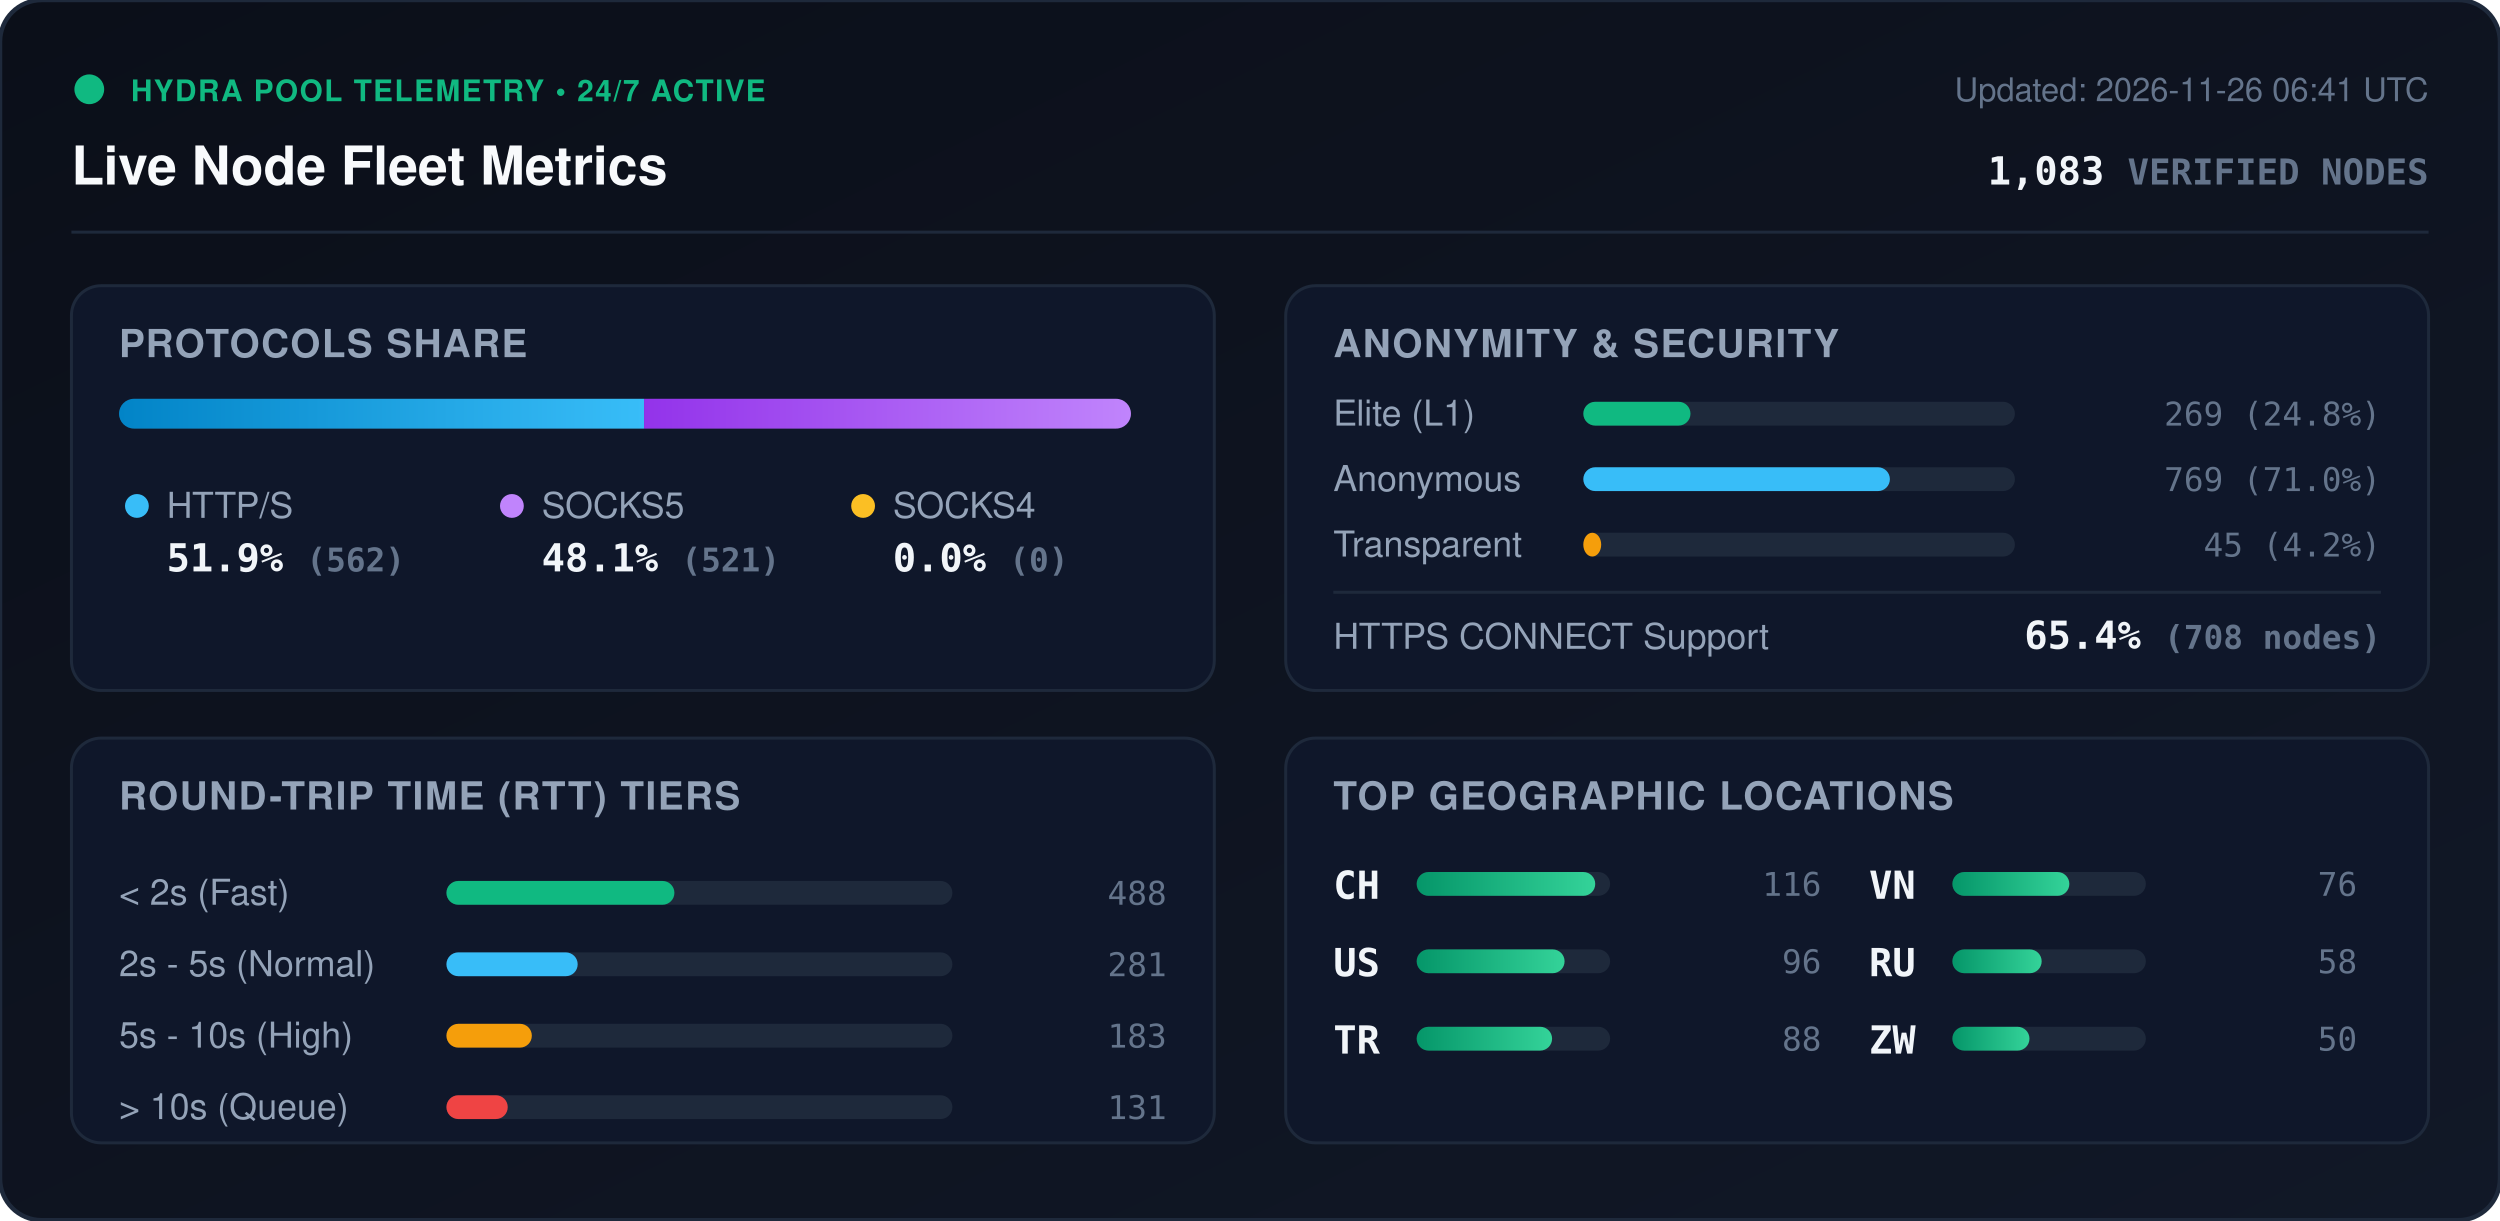
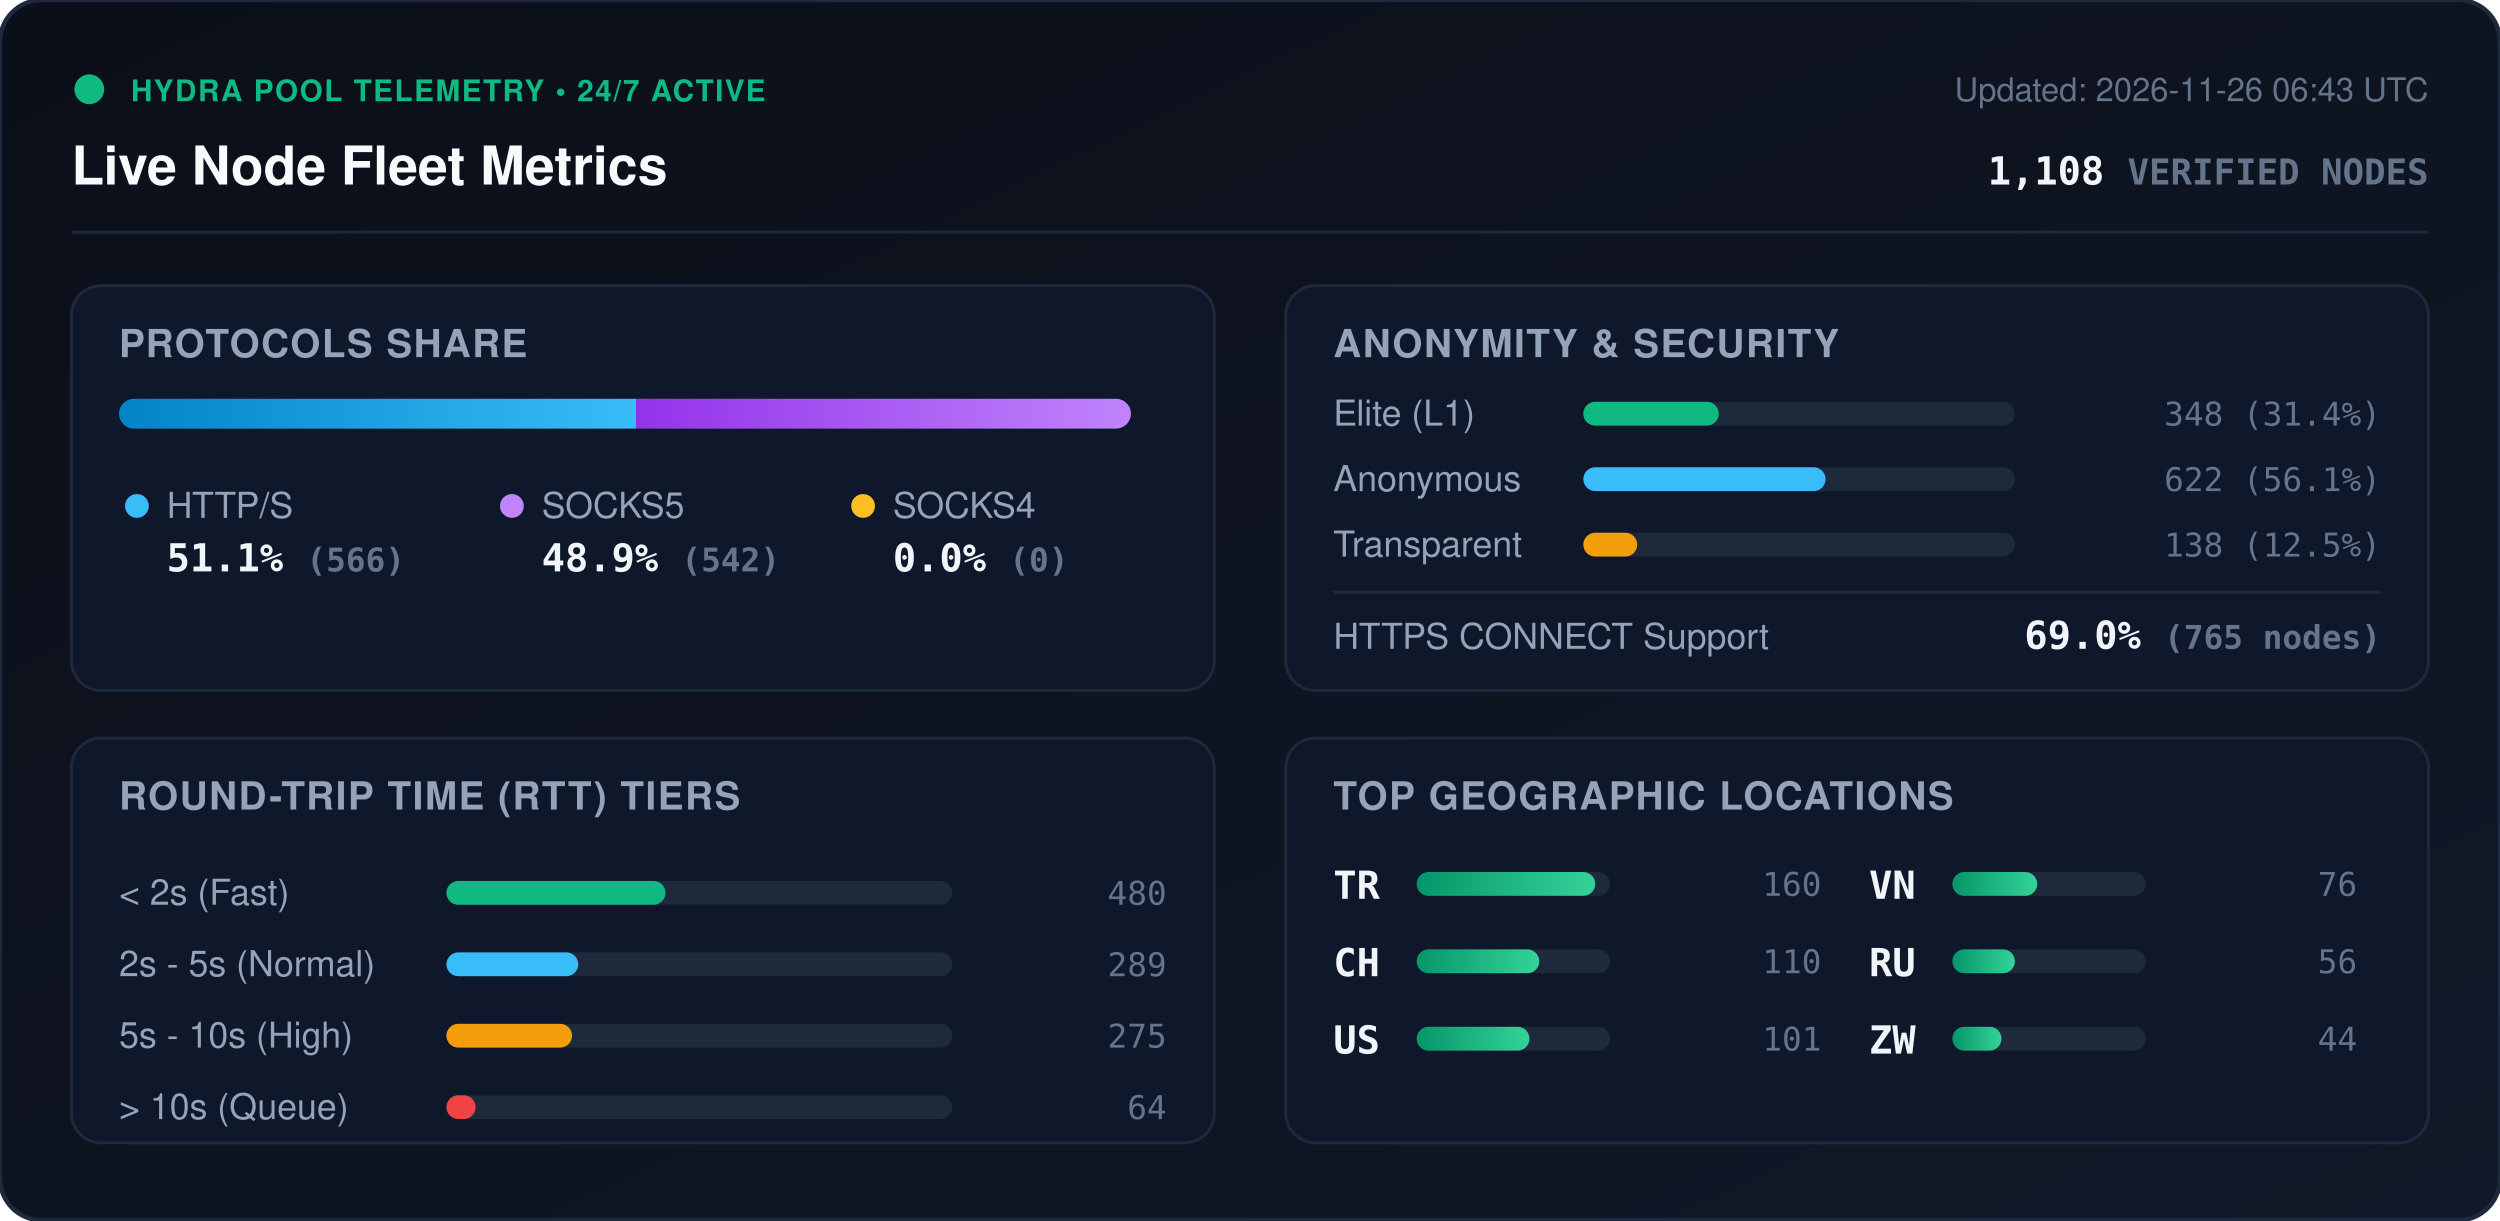
<svg xmlns="http://www.w3.org/2000/svg" viewBox="0 0 840 410" width="840" height="410" style="max-width: 100%; height: auto;">
  <defs>
    <linearGradient id="bg" x1="0%" y1="0%" x2="100%" y2="100%">
      <stop offset="0%" stop-color="#0b0f19" />
      <stop offset="100%" stop-color="#111827" />
    </linearGradient>
    <linearGradient id="bar-http" x1="0%" y1="0%" x2="100%" y2="0%">
      <stop offset="0%" stop-color="#0284c7" />
      <stop offset="100%" stop-color="#38bdf8" />
    </linearGradient>
    <linearGradient id="bar-socks5" x1="0%" y1="0%" x2="100%" y2="0%">
      <stop offset="0%" stop-color="#9333ea" />
      <stop offset="100%" stop-color="#c084fc" />
    </linearGradient>
    <linearGradient id="bar-socks4" x1="0%" y1="0%" x2="100%" y2="0%">
      <stop offset="0%" stop-color="#d97706" />
      <stop offset="100%" stop-color="#fbbf24" />
    </linearGradient>
    <linearGradient id="bar-green" x1="0%" y1="0%" x2="100%" y2="0%">
      <stop offset="0%" stop-color="#059669" />
      <stop offset="100%" stop-color="#34d399" />
    </linearGradient>
    <clipPath id="prog-track-clip">
      <rect width="340.0" height="10" rx="5" />
    </clipPath>
    <style>
      .title { font: 700 18px -apple-system, BlinkMacSystemFont, 'Segoe UI', Helvetica, Arial, sans-serif; fill: #f8fafc; }
      .sub { font: 500 11px -apple-system, BlinkMacSystemFont, 'Segoe UI', Helvetica, Arial, sans-serif; fill: #64748b; }
      .section-hdr { font: 600 13px -apple-system, BlinkMacSystemFont, 'Segoe UI', Helvetica, Arial, sans-serif; fill: #94a3b8; letter-spacing: 0.5px; }
      .metric-val { font: 700 13px -apple-system, BlinkMacSystemFont, 'Segoe UI', Helvetica, Arial, sans-serif; fill: #f1f5f9; }
      .metric-lbl { font: 500 12px -apple-system, BlinkMacSystemFont, 'Segoe UI', Helvetica, Arial, sans-serif; fill: #94a3b8; }
      .badge-txt { font: 700 10px -apple-system, BlinkMacSystemFont, 'Segoe UI', Helvetica, Arial, sans-serif; fill: #10b981; letter-spacing: 0.5px; }
      .mono { font-family: ui-monospace, SFMono-Regular, Menlo, Monaco, Consolas, monospace; }
      .pulse { animation: beacon 2s infinite ease-in-out; }
      @keyframes beacon { 0%, 100% { opacity: 1; } 50% { opacity: 0.35; } }
    </style>
  </defs>
  <rect width="840" height="410" rx="14" fill="url(#bg)" stroke="#1e293b" stroke-width="1.5" />
  <g transform="translate(24, 24)">
    <circle cx="6" cy="6" r="5" fill="#10b981" class="pulse" />
    <text x="20" y="10" class="badge-txt">HYDRA POOL TELEMETRY • 24/7 ACTIVE</text>
    <text x="0" y="38" class="title">Live Node Fleet Metrics</text>
-     <text x="792" y="10" text-anchor="end" class="sub">Updated: 2026-11-26 06:41 UTC</text>
-     <text x="792" y="38" text-anchor="end" class="metric-val mono" fill="#38bdf8">1,083 <tspan font-size="12" fill="#64748b">VERIFIED NODES</tspan>
+     <text x="792" y="10" text-anchor="end" class="sub">Updated: 2026-11-26 06:43 UTC</text>
+     <text x="792" y="38" text-anchor="end" class="metric-val mono" fill="#38bdf8">1,108 <tspan font-size="12" fill="#64748b">VERIFIED NODES</tspan>
    </text>
  </g>
  <line x1="24" y1="78" x2="816" y2="78" stroke="#1e293b" stroke-width="1" />
  <g transform="translate(24, 96)">
    <rect width="384" height="136" rx="10" fill="#0f172a" stroke="#1e293b" />
    <text x="16" y="24" class="section-hdr">PROTOCOLS SHARE</text>
    <g transform="translate(16, 38)">
      <rect width="340.0" height="10" rx="5" fill="#1e293b" />
      <g clip-path="url(#prog-track-clip)">
-         <rect x="0" width="176.4" height="10" fill="url(#bar-http)" />
-         <rect x="176.4" width="163.6" height="10" fill="url(#bar-socks5)" />
+         <rect x="0" width="173.7" height="10" fill="url(#bar-http)" />
+         <rect x="173.7" width="166.3" height="10" fill="url(#bar-socks5)" />
        <rect x="340.0" width="0.0" height="10" fill="url(#bar-socks4)" />
      </g>
    </g>
    <g transform="translate(16, 68)">
      <circle cx="6" cy="6" r="4" fill="#38bdf8" />
      <text x="16" y="10" class="metric-lbl">HTTP/S</text>
-       <text x="16" y="28" class="metric-val mono">51.9% <tspan font-size="11" fill="#64748b">(562)</tspan>
+       <text x="16" y="28" class="metric-val mono">51.1% <tspan font-size="11" fill="#64748b">(566)</tspan>
      </text>
      <circle cx="132" cy="6" r="4" fill="#c084fc" />
      <text x="142" y="10" class="metric-lbl">SOCKS5</text>
-       <text x="142" y="28" class="metric-val mono">48.1% <tspan font-size="11" fill="#64748b">(521)</tspan>
+       <text x="142" y="28" class="metric-val mono">48.9% <tspan font-size="11" fill="#64748b">(542)</tspan>
      </text>
      <circle cx="250" cy="6" r="4" fill="#fbbf24" />
      <text x="260" y="10" class="metric-lbl">SOCKS4</text>
      <text x="260" y="28" class="metric-val mono">0.0% <tspan font-size="11" fill="#64748b">(0)</tspan>
      </text>
    </g>
  </g>
  <g transform="translate(432, 96)">
    <rect width="384" height="136" rx="10" fill="#0f172a" stroke="#1e293b" />
    <text x="16" y="24" class="section-hdr">ANONYMITY &amp; SECURITY</text>
    <text x="16" y="47" class="metric-lbl">Elite (L1)</text>
    <rect x="100" y="39" width="145.0" height="8" rx="4" fill="#1e293b" />
-     <rect x="100" y="39" width="36.0" height="8" rx="4" fill="#10b981" />
-     <text x="368" y="47" text-anchor="end" class="mono sub" fill="#e2e8f0">269 (24.8%)</text>
+     <rect x="100" y="39" width="45.5" height="8" rx="4" fill="#10b981" />
+     <text x="368" y="47" text-anchor="end" class="mono sub" fill="#e2e8f0">348 (31.4%)</text>
    <text x="16" y="69" class="metric-lbl">Anonymous</text>
    <rect x="100" y="61" width="145.0" height="8" rx="4" fill="#1e293b" />
-     <rect x="100" y="61" width="103.0" height="8" rx="4" fill="#38bdf8" />
-     <text x="368" y="69" text-anchor="end" class="mono sub" fill="#e2e8f0">769 (71.0%)</text>
+     <rect x="100" y="61" width="81.4" height="8" rx="4" fill="#38bdf8" />
+     <text x="368" y="69" text-anchor="end" class="mono sub" fill="#e2e8f0">622 (56.1%)</text>
    <text x="16" y="91" class="metric-lbl">Transparent</text>
    <rect x="100" y="83" width="145.0" height="8" rx="4" fill="#1e293b" />
-     <rect x="100" y="83" width="6.0" height="8" rx="4" fill="#f59e0b" />
-     <text x="368" y="91" text-anchor="end" class="mono sub" fill="#e2e8f0">45 (4.2%)</text>
+     <rect x="100" y="83" width="18.1" height="8" rx="4" fill="#f59e0b" />
+     <text x="368" y="91" text-anchor="end" class="mono sub" fill="#e2e8f0">138 (12.5%)</text>
    <line x1="16" y1="103" x2="368" y2="103" stroke="#1e293b" stroke-width="1" />
    <text x="16" y="122" class="metric-lbl">HTTPS CONNECT Support</text>
-     <text x="368" y="122" text-anchor="end" class="metric-val mono" fill="#34d399">65.4% <tspan font-size="11" fill="#64748b">(708 nodes)</tspan>
+     <text x="368" y="122" text-anchor="end" class="metric-val mono" fill="#34d399">69.0% <tspan font-size="11" fill="#64748b">(765 nodes)</tspan>
    </text>
  </g>
  <g transform="translate(24, 248)">
    <rect width="384" height="136" rx="10" fill="#0f172a" stroke="#1e293b" />
    <text x="16" y="24" class="section-hdr">ROUND-TRIP TIME (RTT) TIERS</text>
    <g transform="translate(16, 42)">
      <text x="0" y="14" class="metric-lbl">&lt; 2s (Fast)</text>
      <rect x="110" y="6" width="170" height="8" rx="4" fill="#1e293b" />
-       <rect x="110" y="6" width="76.6" height="8" rx="4" fill="#10b981" />
-       <text x="352" y="14" text-anchor="end" class="mono sub">488</text>
+       <rect x="110" y="6" width="73.6" height="8" rx="4" fill="#10b981" />
+       <text x="352" y="14" text-anchor="end" class="mono sub">480</text>
      <text x="0" y="38" class="metric-lbl">2s - 5s (Normal)</text>
      <rect x="110" y="30" width="170" height="8" rx="4" fill="#1e293b" />
-       <rect x="110" y="30" width="44.1" height="8" rx="4" fill="#38bdf8" />
-       <text x="352" y="38" text-anchor="end" class="mono sub">281</text>
+       <rect x="110" y="30" width="44.3" height="8" rx="4" fill="#38bdf8" />
+       <text x="352" y="38" text-anchor="end" class="mono sub">289</text>
      <text x="0" y="62" class="metric-lbl">5s - 10s (High)</text>
      <rect x="110" y="54" width="170" height="8" rx="4" fill="#1e293b" />
-       <rect x="110" y="54" width="28.7" height="8" rx="4" fill="#f59e0b" />
-       <text x="352" y="62" text-anchor="end" class="mono sub">183</text>
+       <rect x="110" y="54" width="42.2" height="8" rx="4" fill="#f59e0b" />
+       <text x="352" y="62" text-anchor="end" class="mono sub">275</text>
      <text x="0" y="86" class="metric-lbl">&gt; 10s (Queue)</text>
      <rect x="110" y="78" width="170" height="8" rx="4" fill="#1e293b" />
-       <rect x="110" y="78" width="20.6" height="8" rx="4" fill="#ef4444" />
-       <text x="352" y="86" text-anchor="end" class="mono sub">131</text>
+       <rect x="110" y="78" width="9.8" height="8" rx="4" fill="#ef4444" />
+       <text x="352" y="86" text-anchor="end" class="mono sub">64</text>
    </g>
  </g>
  <g transform="translate(432, 248)">
    <rect width="384" height="136" rx="10" fill="#0f172a" stroke="#1e293b" />
    <text x="16" y="24" class="section-hdr">TOP GEOGRAPHIC LOCATIONS</text>
    <g transform="translate(16, 42)">
      <g transform="translate(0, 0)">
+         <text x="0" y="12" class="mono metric-val" font-size="12">TR</text>
+         <rect x="28" y="3" width="65" height="8" rx="4" fill="#1e293b" />
+         <rect x="28" y="3" width="60.0" height="8" rx="4" fill="url(#bar-green)" />
+         <text x="164" y="11" text-anchor="end" class="mono sub">160</text>
+       </g>
+       <g transform="translate(0, 26)">
        <text x="0" y="12" class="mono metric-val" font-size="12">CH</text>
        <rect x="28" y="3" width="65" height="8" rx="4" fill="#1e293b" />
-         <rect x="28" y="3" width="60.0" height="8" rx="4" fill="url(#bar-green)" />
-         <text x="164" y="11" text-anchor="end" class="mono sub">116</text>
+         <rect x="28" y="3" width="41.2" height="8" rx="4" fill="url(#bar-green)" />
+         <text x="164" y="11" text-anchor="end" class="mono sub">110</text>
      </g>
-       <g transform="translate(0, 26)">
+       <g transform="translate(0, 52)">
        <text x="0" y="12" class="mono metric-val" font-size="12">US</text>
        <rect x="28" y="3" width="65" height="8" rx="4" fill="#1e293b" />
-         <rect x="28" y="3" width="49.7" height="8" rx="4" fill="url(#bar-green)" />
-         <text x="164" y="11" text-anchor="end" class="mono sub">96</text>
-       </g>
-       <g transform="translate(0, 52)">
-         <text x="0" y="12" class="mono metric-val" font-size="12">TR</text>
-         <rect x="28" y="3" width="65" height="8" rx="4" fill="#1e293b" />
-         <rect x="28" y="3" width="45.5" height="8" rx="4" fill="url(#bar-green)" />
-         <text x="164" y="11" text-anchor="end" class="mono sub">88</text>
+         <rect x="28" y="3" width="37.9" height="8" rx="4" fill="url(#bar-green)" />
+         <text x="164" y="11" text-anchor="end" class="mono sub">101</text>
      </g>
      <g transform="translate(180, 0)">
        <text x="0" y="12" class="mono metric-val" font-size="12">VN</text>
        <rect x="28" y="3" width="65" height="8" rx="4" fill="#1e293b" />
-         <rect x="28" y="3" width="39.3" height="8" rx="4" fill="url(#bar-green)" />
+         <rect x="28" y="3" width="28.5" height="8" rx="4" fill="url(#bar-green)" />
        <text x="164" y="11" text-anchor="end" class="mono sub">76</text>
      </g>
      <g transform="translate(180, 26)">
        <text x="0" y="12" class="mono metric-val" font-size="12">RU</text>
        <rect x="28" y="3" width="65" height="8" rx="4" fill="#1e293b" />
-         <rect x="28" y="3" width="30.0" height="8" rx="4" fill="url(#bar-green)" />
-         <text x="164" y="11" text-anchor="end" class="mono sub">58</text>
+         <rect x="28" y="3" width="21.0" height="8" rx="4" fill="url(#bar-green)" />
+         <text x="164" y="11" text-anchor="end" class="mono sub">56</text>
      </g>
      <g transform="translate(180, 52)">
        <text x="0" y="12" class="mono metric-val" font-size="12">ZW</text>
        <rect x="28" y="3" width="65" height="8" rx="4" fill="#1e293b" />
-         <rect x="28" y="3" width="25.9" height="8" rx="4" fill="url(#bar-green)" />
-         <text x="164" y="11" text-anchor="end" class="mono sub">50</text>
+         <rect x="28" y="3" width="16.5" height="8" rx="4" fill="url(#bar-green)" />
+         <text x="164" y="11" text-anchor="end" class="mono sub">44</text>
      </g>
    </g>
  </g>
</svg>
